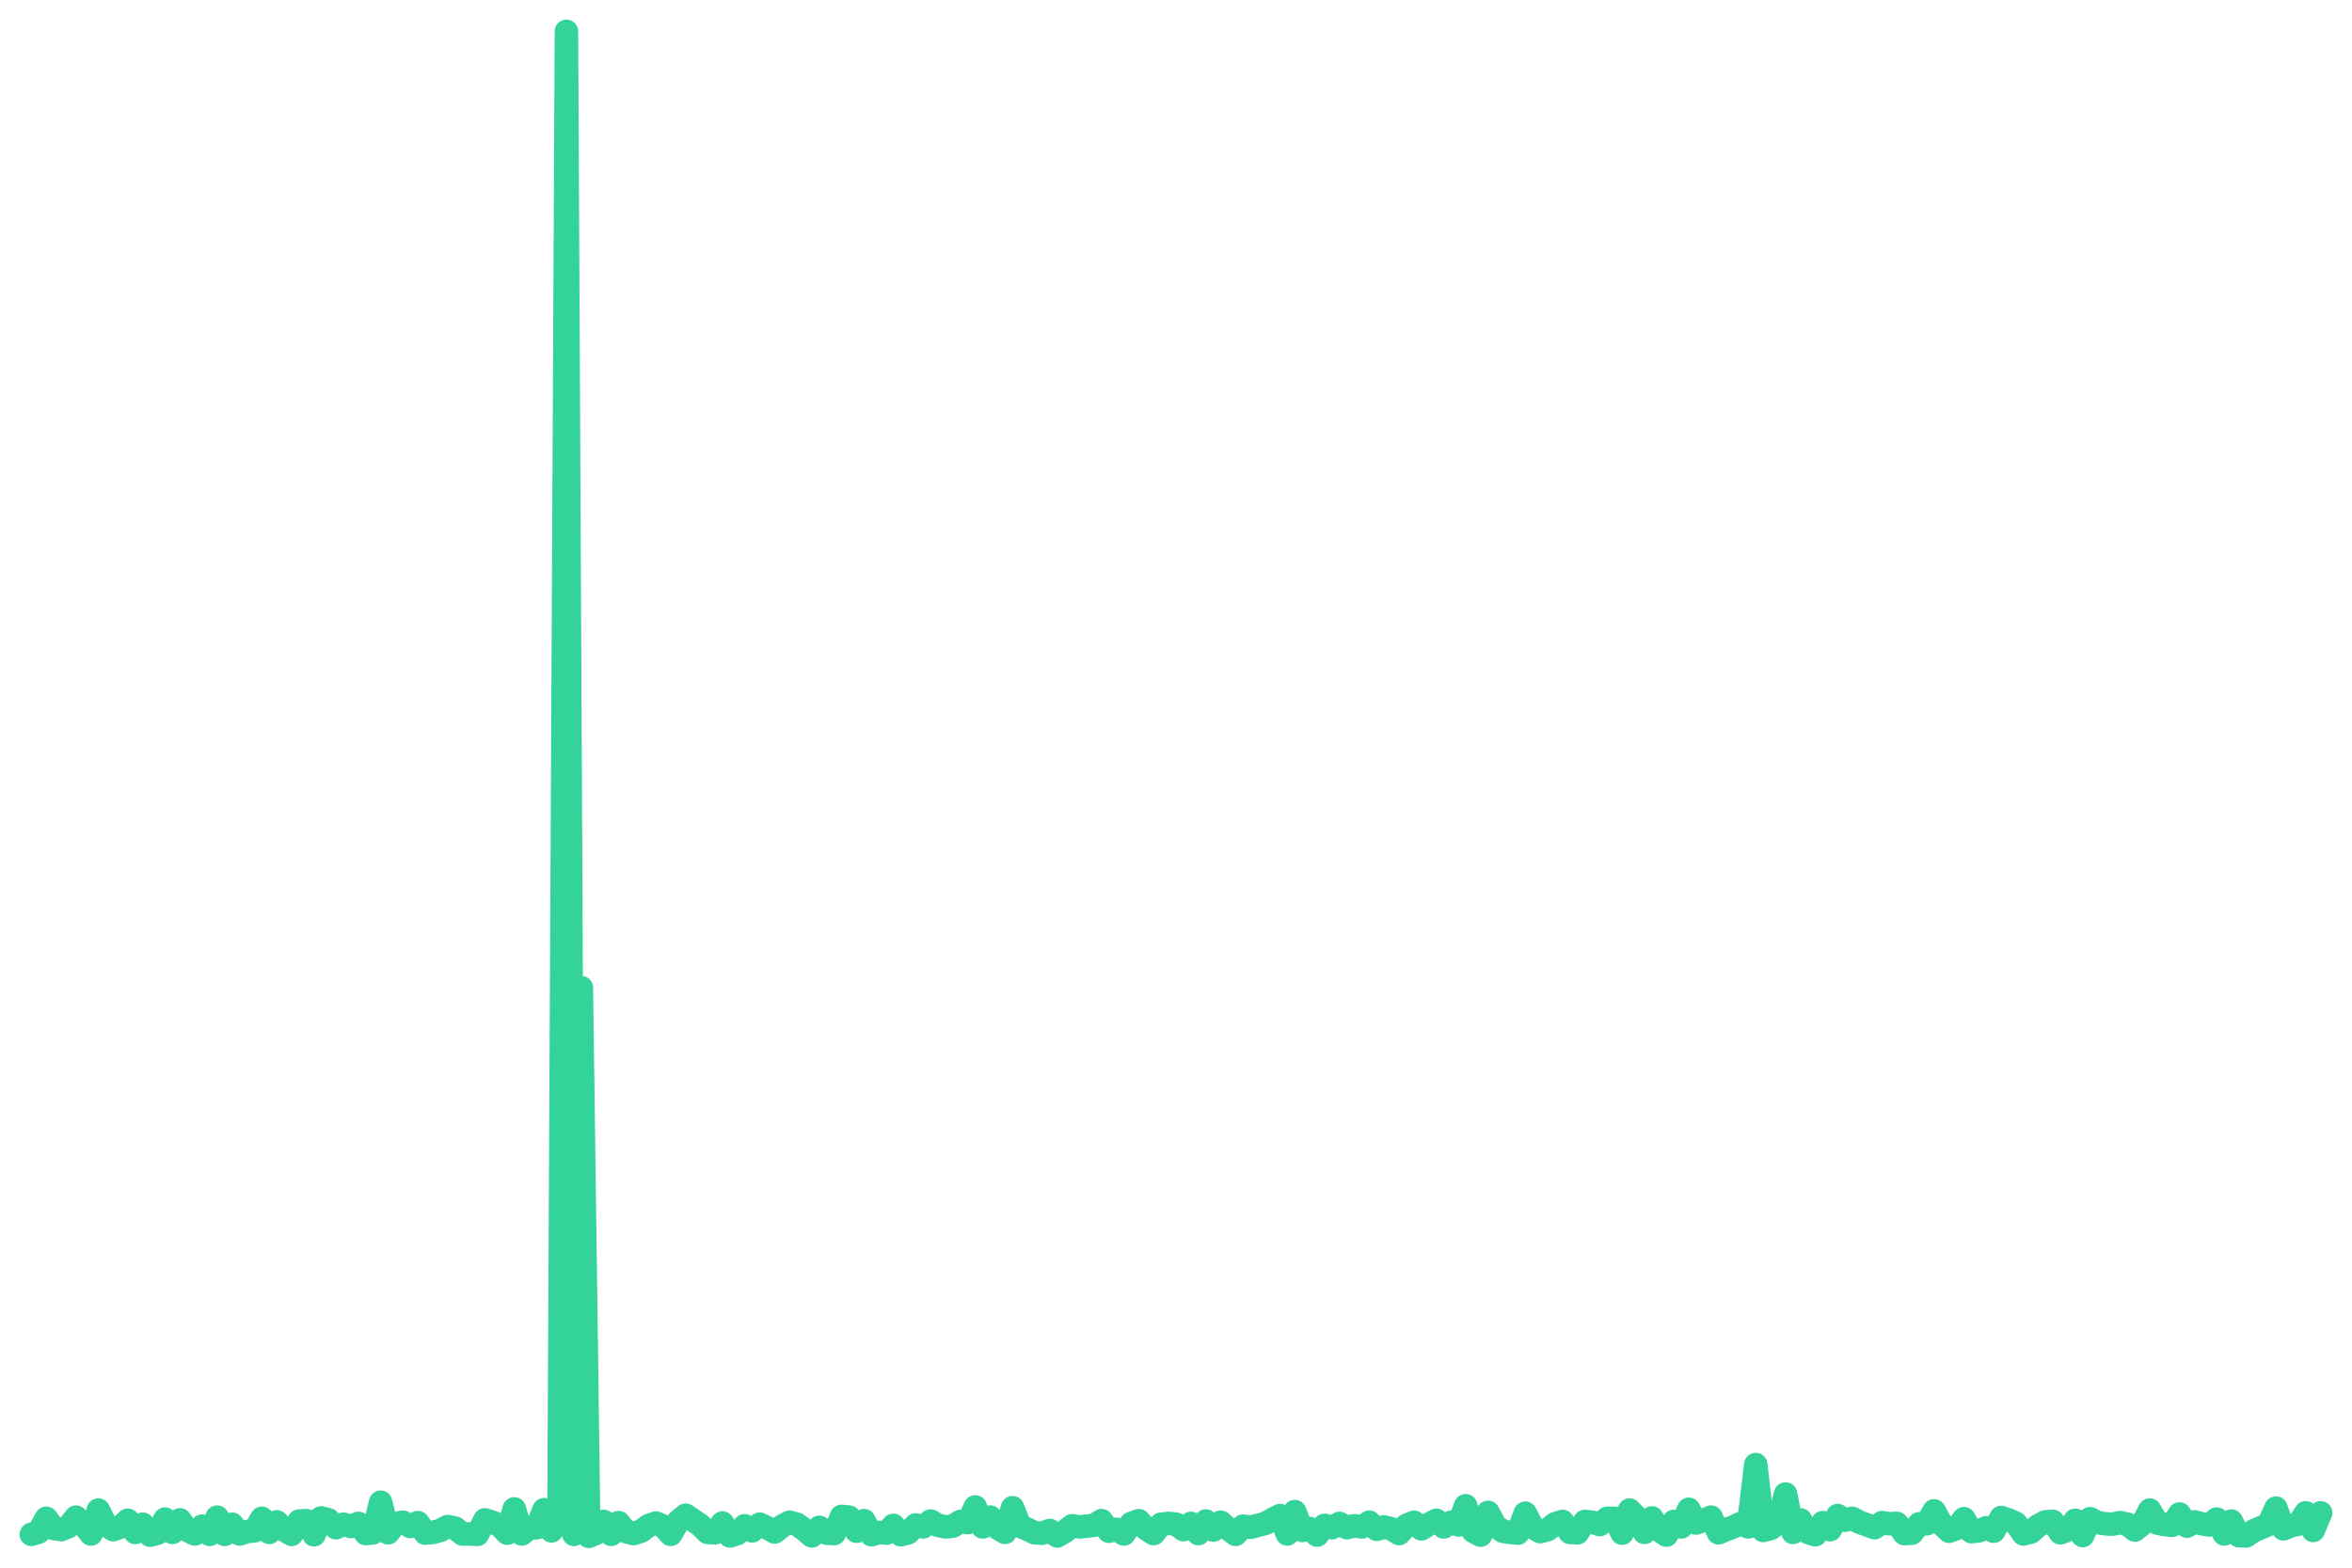
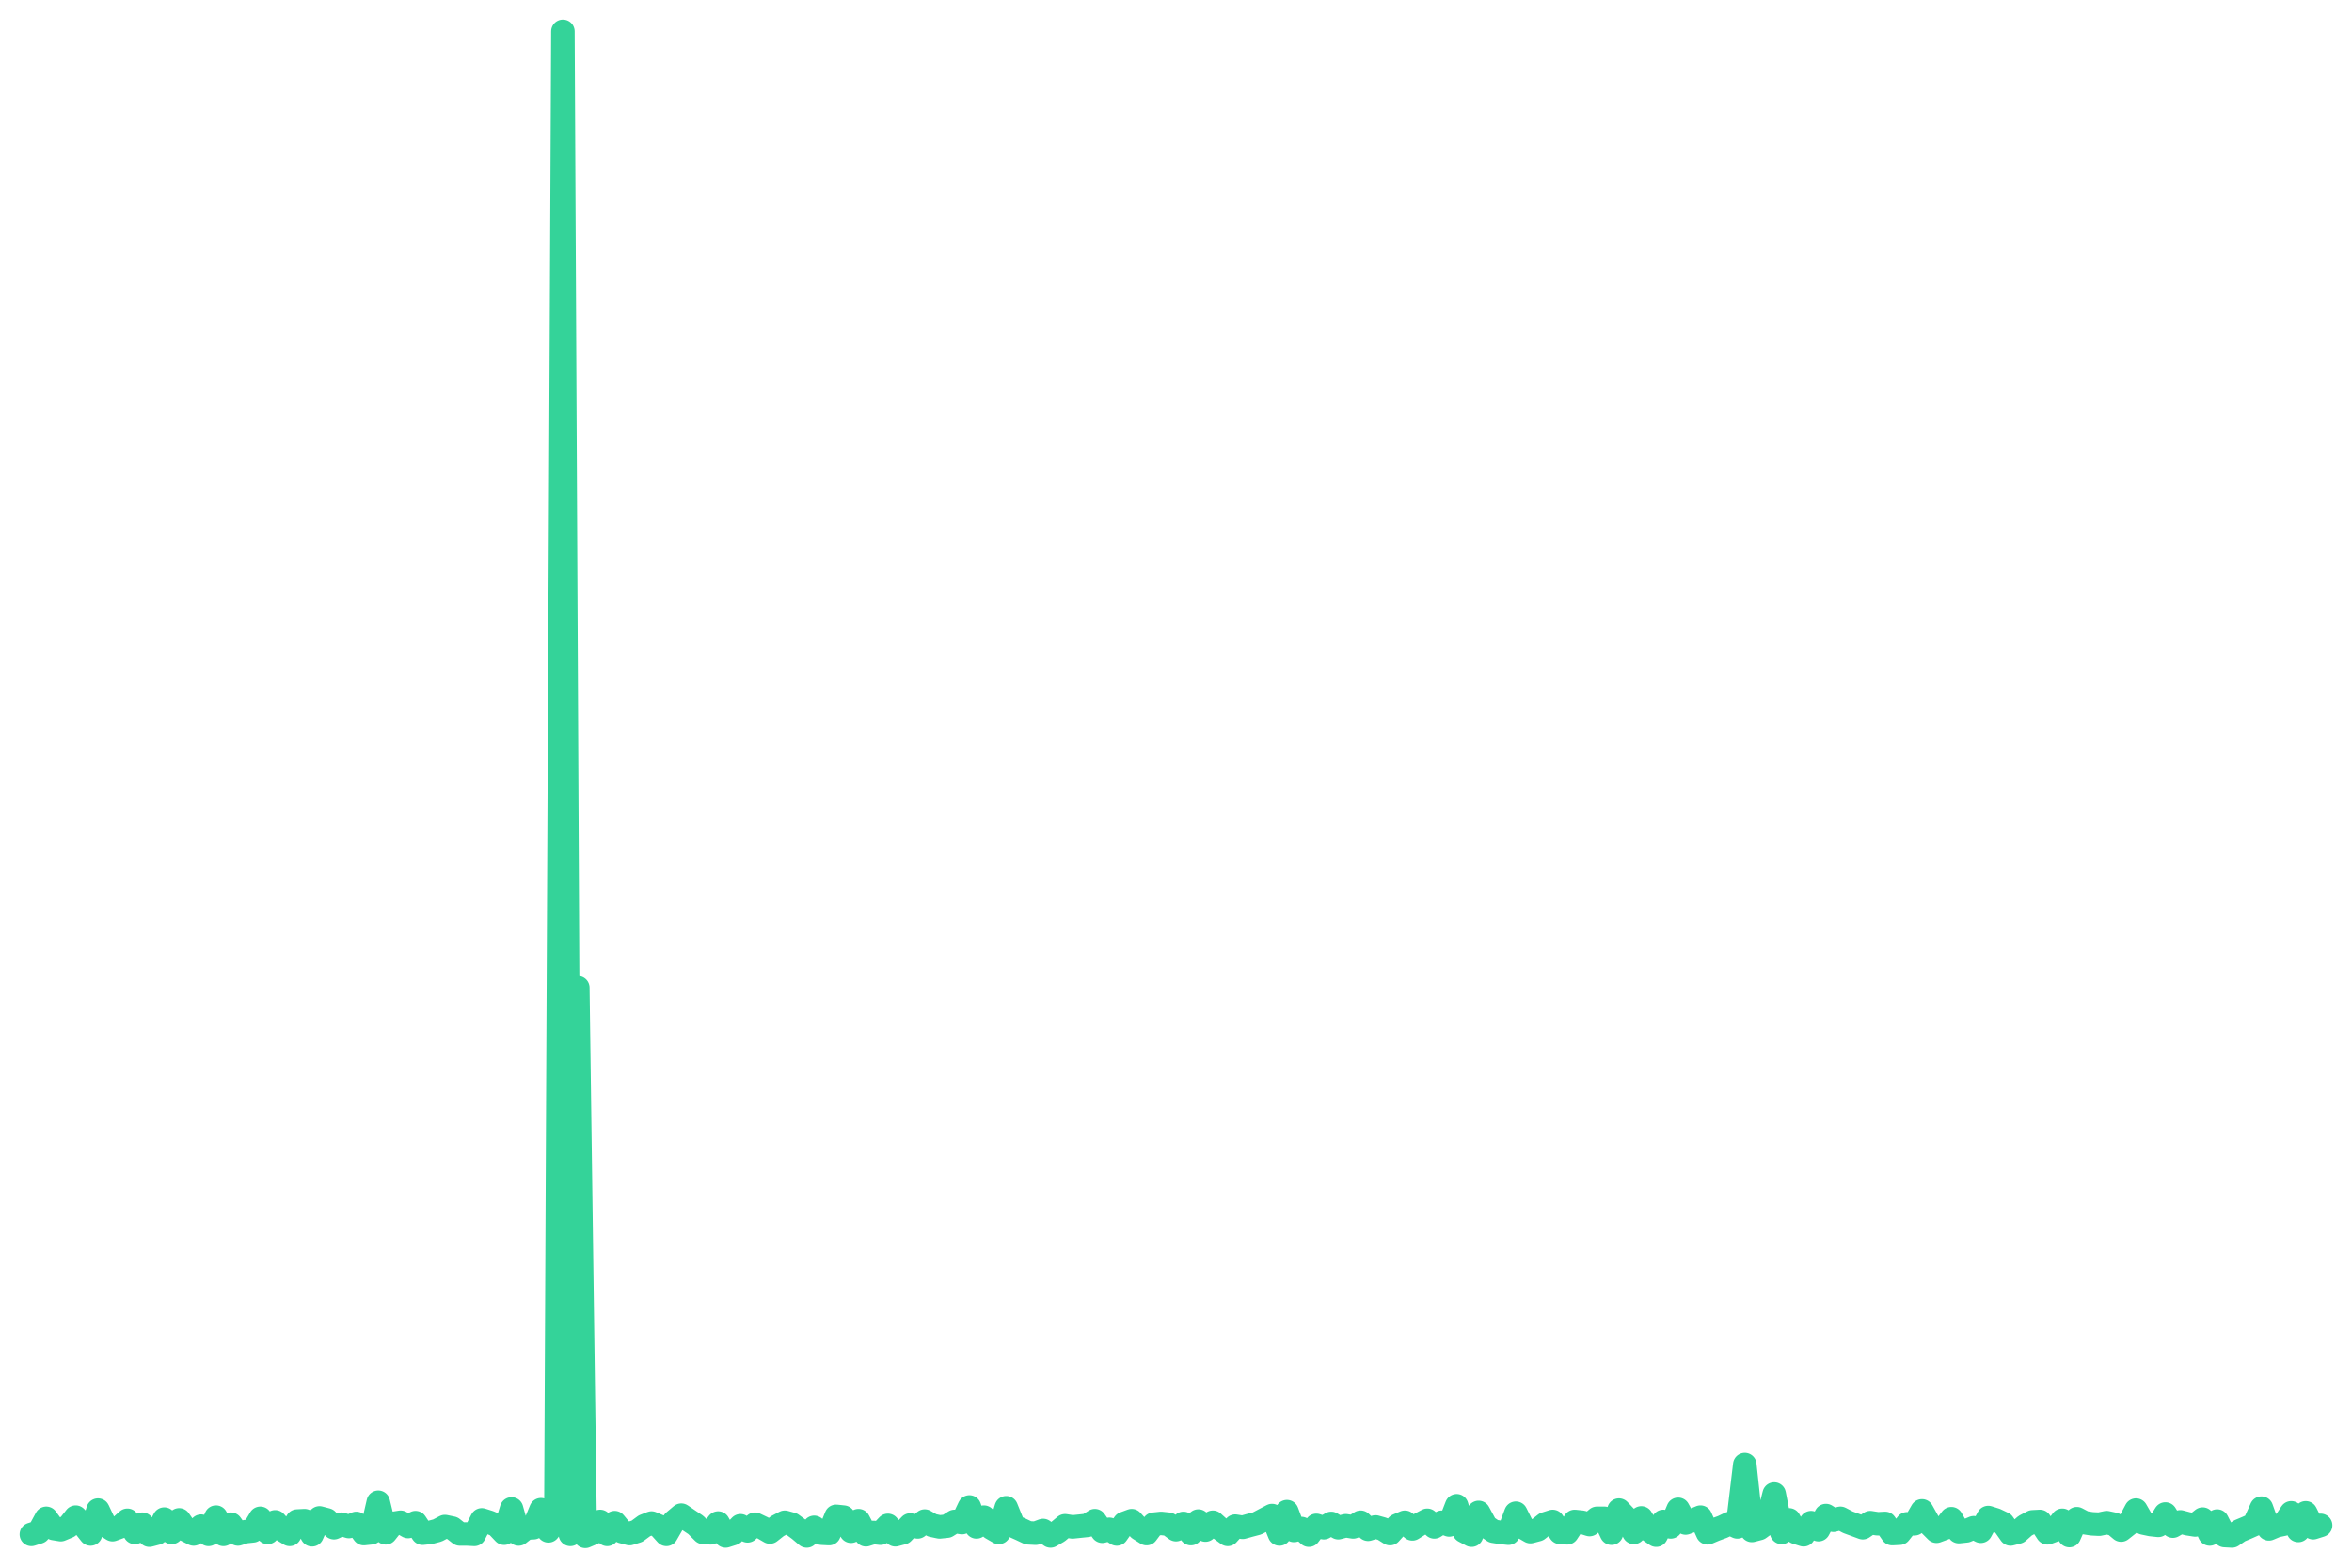
<svg xmlns="http://www.w3.org/2000/svg" viewBox="0 0 600 400" width="600" height="400">
-   <polyline fill="none" stroke="#34d399" stroke-width="6" stroke-linejoin="round" stroke-linecap="round" points="8.0,391.5 9.9,390.9 11.8,387.4 13.7,390.0 15.6,390.3 17.5,389.5 19.4,387.1 21.3,389.0 23.2,391.4 25.1,385.3 27.0,389.1 28.9,390.3 30.8,389.6 32.6,387.9 34.5,391.0 36.4,388.9 38.3,391.7 40.2,391.2 42.1,387.6 44.0,391.0 45.9,387.8 47.8,390.5 49.7,391.4 51.6,389.4 53.5,391.5 55.4,387.1 57.3,391.5 59.2,388.9 61.1,391.4 63.0,390.8 64.9,390.6 66.8,387.4 68.7,391.0 70.6,388.3 72.5,390.4 74.4,391.5 76.3,388.1 78.2,388.0 80.1,391.6 81.9,387.3 83.8,387.8 85.7,389.8 87.6,388.9 89.5,389.5 91.4,388.7 93.3,391.3 95.2,391.1 97.1,383.3 99.0,391.1 100.9,388.7 102.8,388.4 104.7,389.5 106.6,388.5 108.5,391.2 110.4,391.0 112.3,390.5 114.2,389.5 116.1,389.9 118.0,391.4 119.9,391.4 121.8,391.5 123.7,387.8 125.6,388.4 127.5,389.2 129.4,391.2 131.2,385.0 133.1,391.4 135.0,389.9 136.9,389.8 138.8,385.2 140.7,390.6 142.6,388.1 144.5,8.0 146.4,391.5 148.3,252.0 150.2,392.0 152.1,391.2 154.0,388.2 155.9,391.5 157.8,388.5 159.7,390.8 161.6,391.3 163.5,390.7 165.4,389.3 167.3,388.6 169.2,389.4 171.1,391.5 173.0,388.2 174.9,386.6 176.8,387.9 178.6,389.1 180.5,391.0 182.4,391.1 184.3,388.6 186.2,391.9 188.1,391.3 190.0,389.3 191.9,390.6 193.8,388.9 195.7,389.8 197.6,390.9 199.5,389.4 201.4,388.4 203.3,388.9 205.2,390.3 207.1,391.9 209.0,389.7 210.9,391.2 212.8,391.3 214.7,386.9 216.6,387.1 218.5,390.7 220.4,388.0 222.3,391.6 224.2,391.0 226.1,391.2 227.9,389.2 229.8,391.6 231.7,391.1 233.6,389.1 235.5,389.6 237.4,388.1 239.3,389.2 241.2,389.6 243.1,389.4 245.0,388.2 246.9,388.5 248.8,384.5 250.7,389.6 252.6,387.1 254.5,389.9 256.4,391.0 258.3,384.7 260.2,389.4 262.1,390.2 264.0,391.1 265.9,391.2 267.8,390.5 269.7,391.9 271.6,390.8 273.5,389.3 275.4,389.6 277.2,389.4 279.1,389.2 281.0,388.0 282.9,390.7 284.8,390.2 286.7,391.4 288.6,388.7 290.5,388.0 292.4,390.1 294.3,391.3 296.2,388.9 298.1,388.7 300.0,388.9 301.9,390.3 303.8,388.7 305.7,391.3 307.6,388.1 309.5,390.4 311.4,388.4 313.3,390.1 315.2,391.5 317.1,389.4 319.0,389.7 320.9,389.2 322.8,388.7 324.6,387.7 326.5,386.7 328.4,391.4 330.3,385.7 332.2,390.5 334.1,390.0 336.0,391.7 337.9,389.2 339.8,389.8 341.7,388.7 343.6,389.8 345.5,389.3 347.4,389.6 349.3,388.4 351.2,390.2 353.1,389.6 355.0,390.1 356.9,391.3 358.8,389.2 360.7,388.4 362.6,390.1 364.5,388.9 366.4,387.9 368.3,389.6 370.2,388.4 372.1,389.1 373.9,384.2 375.8,390.7 377.7,391.7 379.6,385.9 381.5,389.4 383.4,390.7 385.3,391.0 387.2,391.2 389.1,386.1 391.0,389.7 392.9,390.8 394.8,390.3 396.7,388.8 398.6,388.2 400.5,391.0 402.4,391.1 404.3,388.2 406.2,388.4 408.1,389.0 410.0,387.4 411.9,387.4 413.8,391.2 415.7,385.3 417.6,387.3 419.5,391.0 421.4,387.3 423.2,390.4 425.1,391.7 427.0,388.2 428.9,389.6 430.8,385.1 432.7,388.6 434.6,387.9 436.5,387.1 438.4,391.1 440.3,390.3 442.2,389.6 444.1,388.7 446.0,389.6 447.9,373.7 449.8,390.5 451.7,390.0 453.6,388.6 455.5,381.2 457.4,391.0 459.3,387.8 461.2,391.0 463.1,391.6 465.0,388.5 466.9,390.3 468.8,386.7 470.6,387.9 472.5,387.4 474.4,388.4 476.3,389.1 478.2,389.8 480.1,388.5 482.0,388.8 483.9,388.7 485.8,391.3 487.7,391.2 489.6,388.8 491.5,388.8 493.4,385.5 495.3,388.9 497.2,390.7 499.1,390.0 501.0,387.5 502.9,390.8 504.8,390.6 506.7,389.8 508.6,390.7 510.5,387.2 512.4,387.8 514.3,388.7 516.2,391.4 518.1,390.9 519.9,389.3 521.8,388.3 523.7,388.2 525.6,391.1 527.5,390.4 529.4,387.9 531.3,391.8 533.2,387.5 535.1,388.5 537.0,388.8 538.9,388.9 540.8,388.5 542.7,388.9 544.6,390.4 546.5,388.9 548.4,385.3 550.3,388.6 552.2,389.0 554.1,389.2 556.0,386.3 557.9,389.4 559.8,388.3 561.7,388.8 563.6,389.1 565.5,387.6 567.4,391.4 569.2,388.1 571.1,391.8 573.0,391.9 574.9,390.6 576.8,389.8 578.7,389.0 580.6,384.8 582.5,390.1 584.4,389.3 586.3,388.9 588.2,386.0 590.1,390.5 592.0,386.0" />
+   <polyline fill="none" stroke="#34d399" stroke-width="6" stroke-linejoin="round" stroke-linecap="round" points="8.0,391.5 9.9,390.9 11.8,387.4 13.7,390.0 15.5,390.3 17.4,389.5 19.3,387.1 21.2,389.0 23.1,391.4 25.0,385.3 26.8,389.1 28.7,390.3 30.6,389.6 32.5,387.9 34.4,391.0 36.3,388.9 38.1,391.7 40.0,391.2 41.9,387.6 43.8,391.0 45.7,387.8 47.6,390.5 49.4,391.4 51.3,389.4 53.2,391.5 55.1,387.1 57.0,391.5 58.9,388.9 60.7,391.4 62.6,390.8 64.5,390.6 66.4,387.4 68.3,391.0 70.2,388.3 72.1,390.4 73.9,391.5 75.8,388.1 77.7,388.0 79.6,391.6 81.5,387.3 83.4,387.8 85.2,389.8 87.1,388.9 89.0,389.5 90.9,388.7 92.8,391.3 94.7,391.1 96.5,383.3 98.4,391.1 100.3,388.7 102.2,388.4 104.1,389.5 106.0,388.5 107.8,391.2 109.7,391.0 111.6,390.5 113.5,389.5 115.4,389.9 117.3,391.4 119.1,391.4 121.0,391.5 122.9,387.8 124.8,388.4 126.7,389.2 128.6,391.2 130.5,385.0 132.3,391.4 134.2,389.9 136.1,389.8 138.0,385.2 139.9,390.6 141.8,388.1 143.6,8.0 145.5,391.5 147.4,252.0 149.3,392.0 151.2,391.2 153.1,388.2 154.9,391.5 156.8,388.5 158.7,390.8 160.6,391.3 162.5,390.7 164.4,389.3 166.2,388.6 168.1,389.4 170.0,391.5 171.9,388.2 173.8,386.6 175.7,387.9 177.5,389.1 179.4,391.0 181.3,391.1 183.2,388.6 185.1,391.9 187.0,391.3 188.9,389.3 190.7,390.6 192.6,388.9 194.5,389.8 196.4,390.9 198.3,389.4 200.2,388.4 202.0,388.9 203.9,390.3 205.8,391.9 207.7,389.7 209.6,391.2 211.5,391.3 213.3,386.9 215.2,387.1 217.1,390.7 219.0,388.0 220.9,391.6 222.8,391.0 224.6,391.2 226.5,389.2 228.4,391.6 230.3,391.1 232.2,389.1 234.1,389.6 235.9,388.1 237.8,389.2 239.7,389.6 241.6,389.4 243.5,388.2 245.4,388.5 247.3,384.5 249.1,389.6 251.0,387.1 252.9,389.9 254.8,391.0 256.7,384.7 258.6,389.4 260.4,390.2 262.3,391.1 264.2,391.2 266.1,390.5 268.0,391.9 269.9,390.8 271.7,389.3 273.6,389.6 275.5,389.4 277.4,389.2 279.3,388.0 281.2,390.7 283.0,390.2 284.9,391.4 286.8,388.7 288.7,388.0 290.6,390.1 292.5,391.3 294.3,388.9 296.2,388.7 298.1,388.9 300.0,390.3 301.9,388.7 303.8,391.3 305.7,388.1 307.5,390.4 309.4,388.4 311.3,390.1 313.2,391.5 315.1,389.4 317.0,389.7 318.8,389.2 320.7,388.7 322.6,387.7 324.5,386.7 326.4,391.4 328.3,385.7 330.1,390.5 332.0,390.0 333.9,391.7 335.8,389.2 337.7,389.8 339.6,388.7 341.4,389.8 343.3,389.3 345.2,389.6 347.1,388.4 349.0,390.2 350.9,389.6 352.7,390.1 354.6,391.3 356.5,389.2 358.4,388.4 360.3,390.1 362.2,388.9 364.1,387.9 365.9,389.6 367.8,388.4 369.7,389.1 371.6,384.2 373.5,390.7 375.4,391.7 377.2,385.9 379.1,389.4 381.0,390.7 382.9,391.0 384.8,391.2 386.7,386.1 388.5,389.7 390.4,390.8 392.3,390.3 394.2,388.8 396.1,388.2 398.0,391.0 399.8,391.1 401.7,388.2 403.6,388.4 405.5,389.0 407.4,387.4 409.3,387.4 411.1,391.2 413.0,385.3 414.9,387.3 416.8,391.0 418.7,387.3 420.6,390.4 422.5,391.7 424.3,388.2 426.2,389.6 428.1,385.1 430.0,388.6 431.9,387.9 433.8,387.1 435.6,391.1 437.5,390.3 439.4,389.6 441.3,388.7 443.2,389.6 445.1,373.7 446.9,390.5 448.8,390.0 450.7,388.6 452.6,381.2 454.5,391.0 456.4,387.8 458.2,391.0 460.1,391.6 462.0,388.5 463.9,390.3 465.8,386.7 467.7,387.9 469.5,387.4 471.4,388.4 473.3,389.1 475.2,389.8 477.1,388.5 479.0,388.8 480.9,388.7 482.7,391.3 484.6,391.2 486.5,388.8 488.4,388.8 490.3,385.5 492.2,388.9 494.0,390.7 495.9,390.0 497.8,387.5 499.7,390.8 501.6,390.6 503.5,389.8 505.3,390.7 507.2,387.2 509.1,387.8 511.0,388.7 512.9,391.4 514.8,390.9 516.6,389.3 518.5,388.3 520.4,388.2 522.3,391.1 524.2,390.4 526.1,387.9 527.9,391.8 529.8,387.5 531.7,388.5 533.6,388.8 535.5,388.9 537.4,388.5 539.3,388.9 541.1,390.4 543.0,388.9 544.9,385.3 546.8,388.6 548.7,389.0 550.6,389.2 552.4,386.3 554.3,389.4 556.2,388.3 558.1,388.8 560.0,389.1 561.9,387.6 563.7,391.4 565.6,388.1 567.5,391.8 569.4,391.9 571.3,390.6 573.2,389.8 575.0,389.0 576.9,384.8 578.8,390.1 580.7,389.3 582.6,388.9 584.5,386.0 586.3,390.5 588.2,386.0 590.1,389.8 592.0,389.2" />
</svg>
